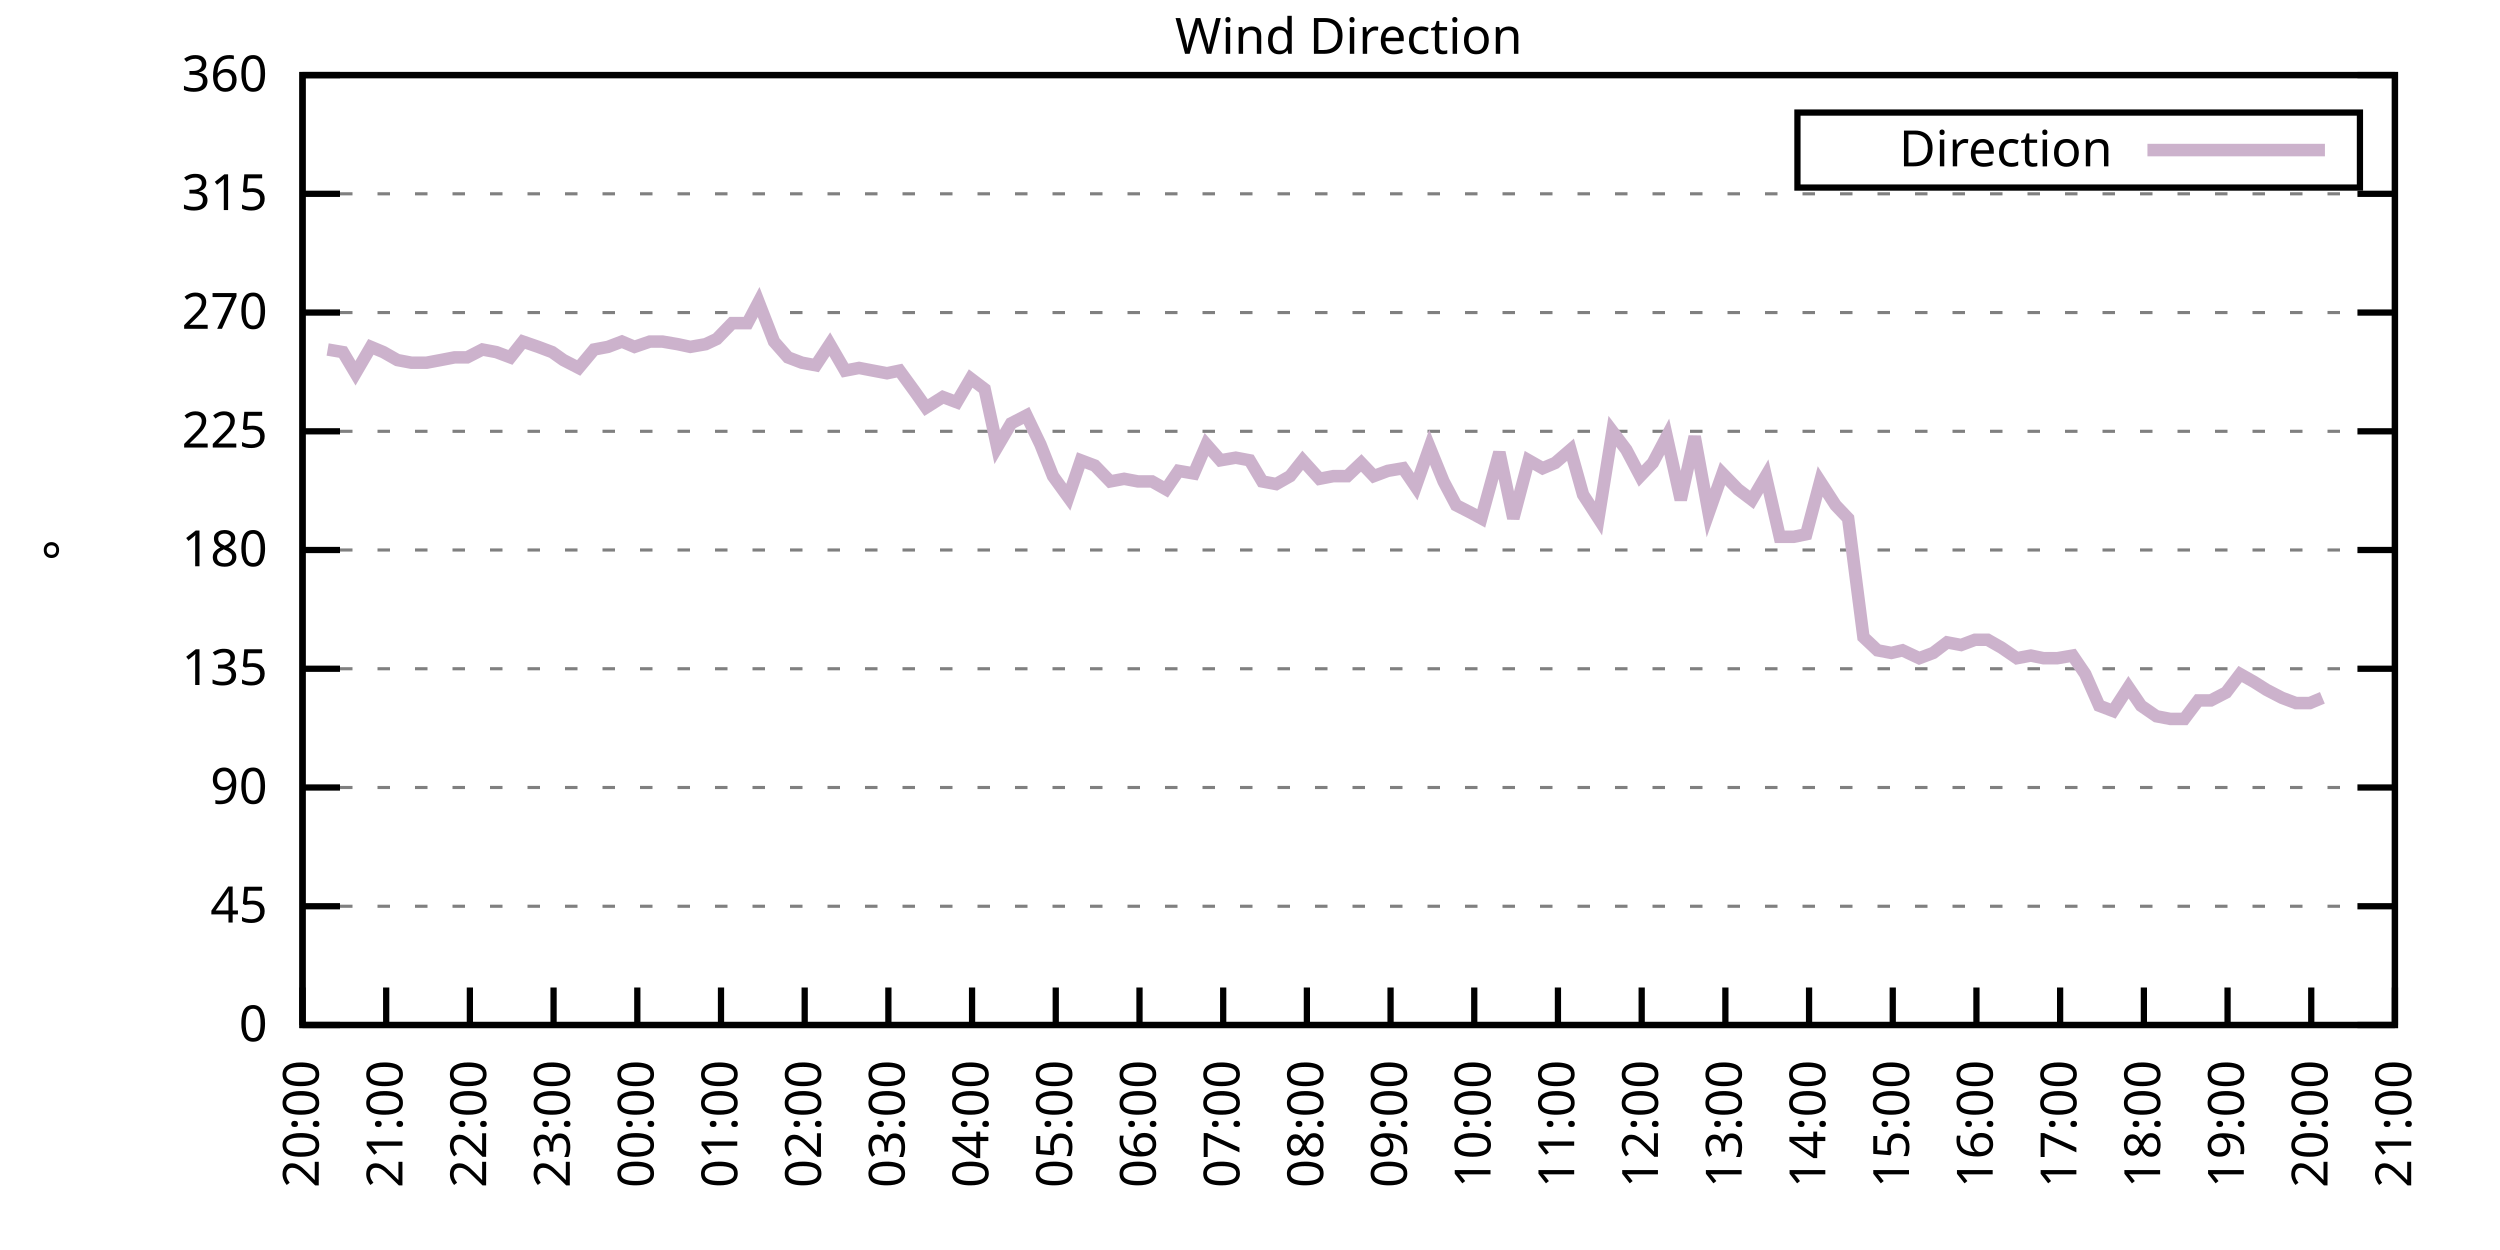
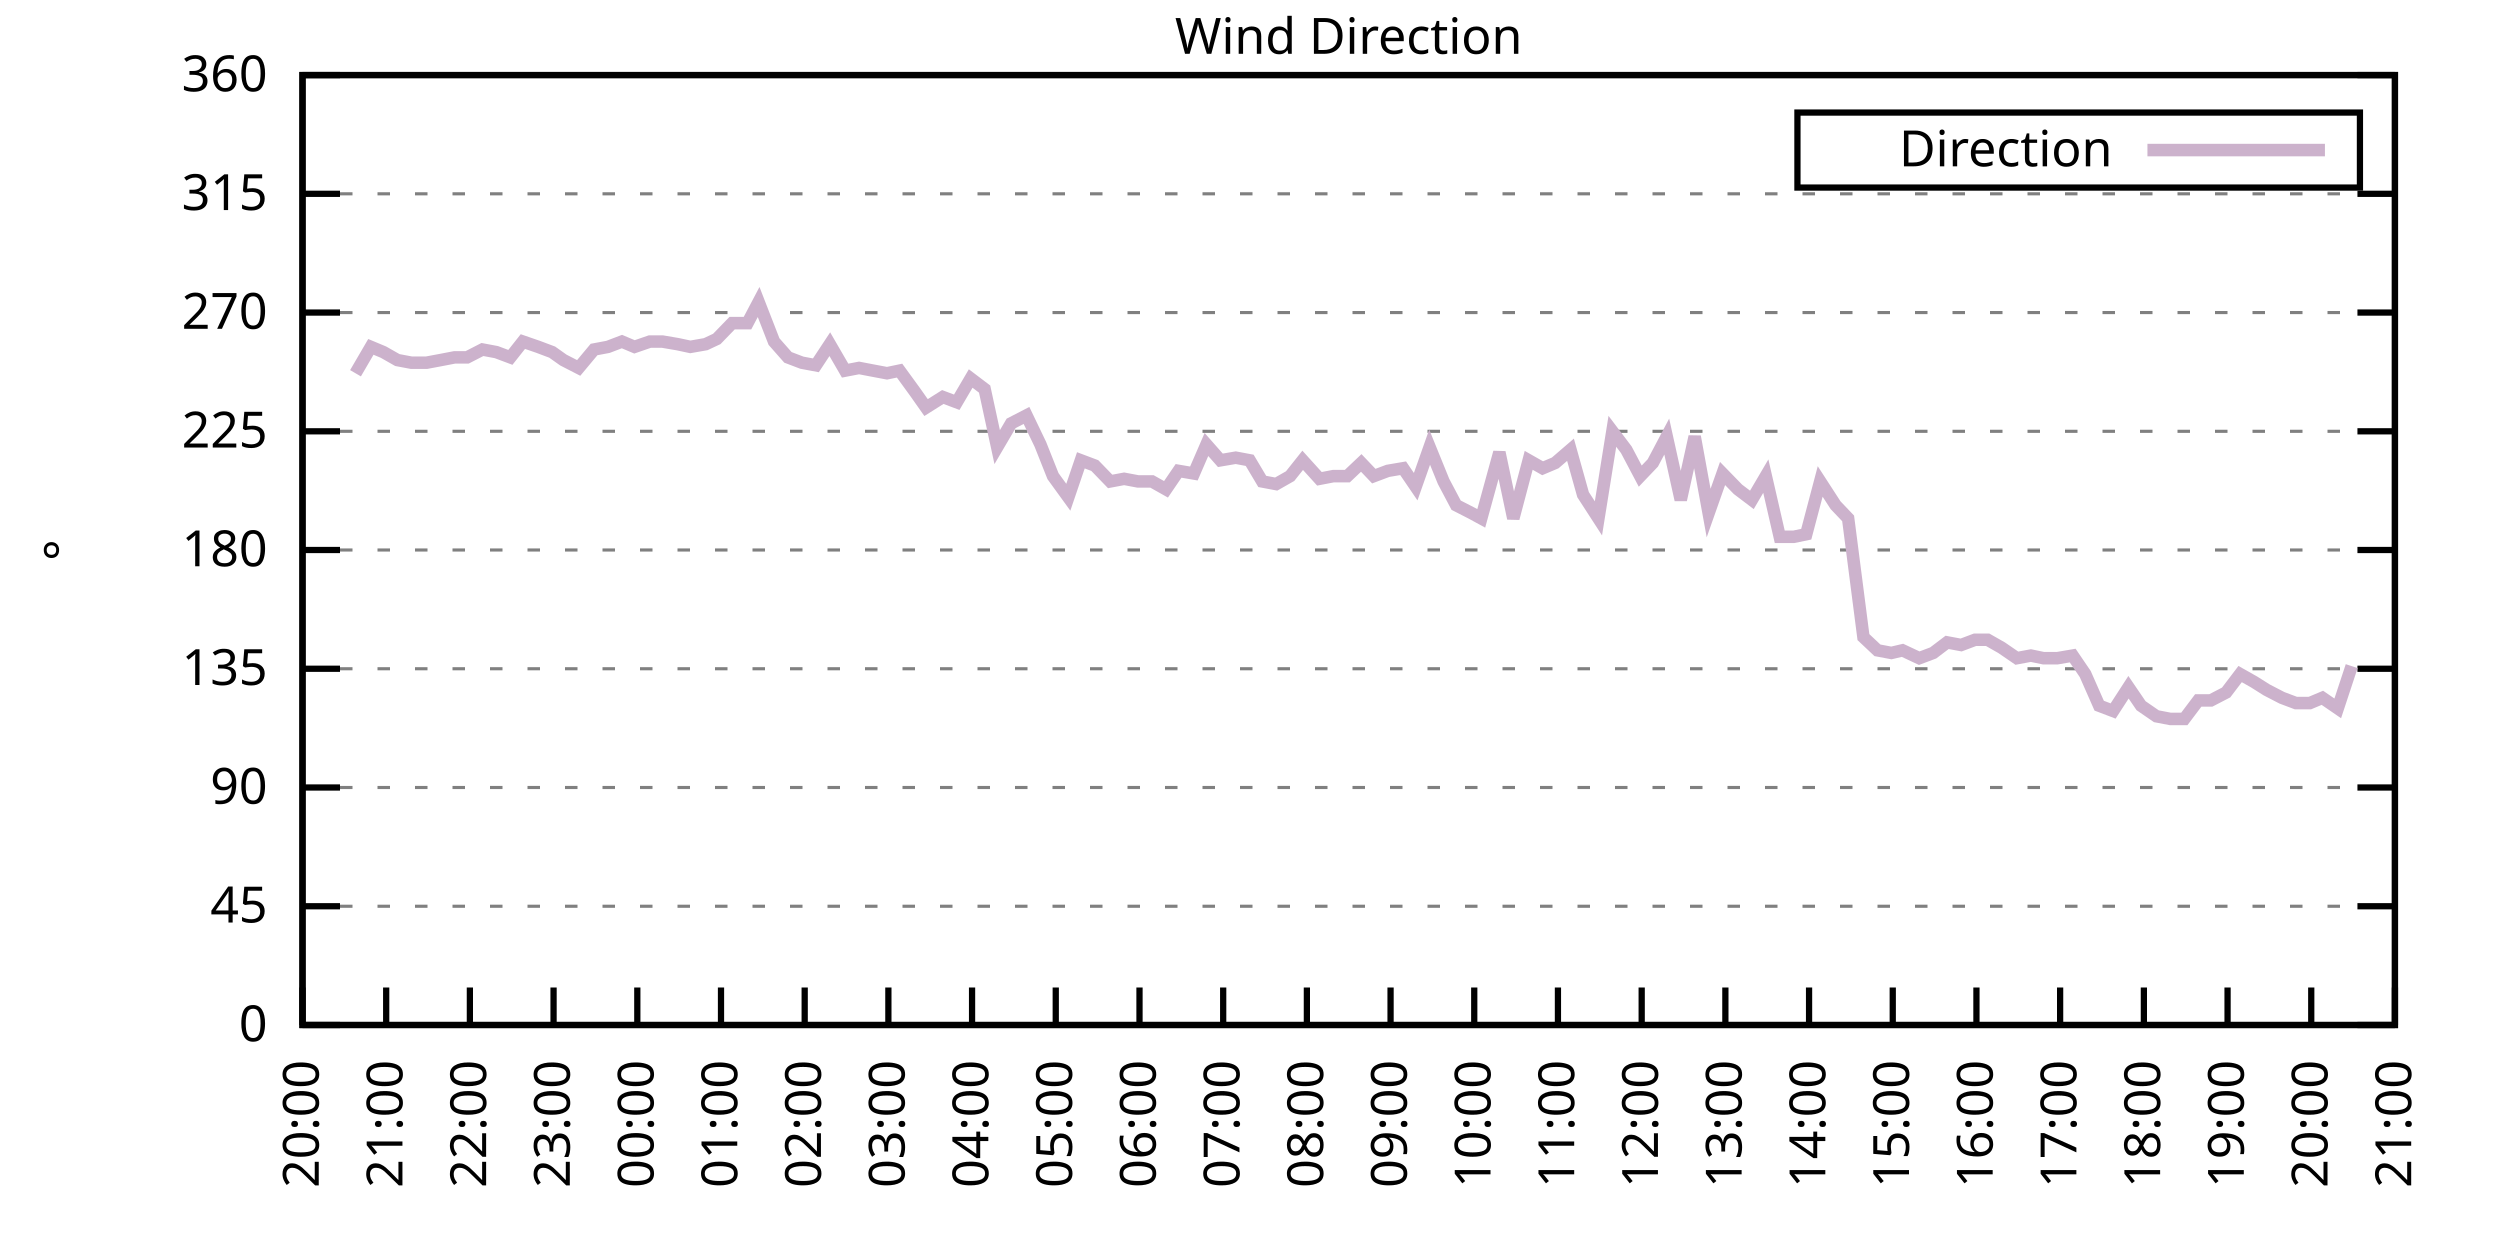
<svg xmlns="http://www.w3.org/2000/svg" xmlns:xlink="http://www.w3.org/1999/xlink" width="400" height="200" viewBox="0 0 400 200">
  <g id="gnuplot_canvas">
    <rect x="0" y="0" width="400" height="200" fill="none" />
    <defs>
      <circle id="gpDot" r="0.5" stroke-width="0.5" stroke="currentColor" />
      <path id="gpPt0" stroke-width="0.333" stroke="currentColor" d="M-1,0 h2 M0,-1 v2" />
      <path id="gpPt1" stroke-width="0.333" stroke="currentColor" d="M-1,-1 L1,1 M1,-1 L-1,1" />
      <path id="gpPt2" stroke-width="0.333" stroke="currentColor" d="M-1,0 L1,0 M0,-1 L0,1 M-1,-1 L1,1 M-1,1 L1,-1" />
      <rect id="gpPt3" stroke-width="0.333" stroke="currentColor" x="-1" y="-1" width="2" height="2" />
      <rect id="gpPt4" stroke-width="0.333" stroke="currentColor" fill="currentColor" x="-1" y="-1" width="2" height="2" />
      <circle id="gpPt5" stroke-width="0.333" stroke="currentColor" cx="0" cy="0" r="1" />
      <use xlink:href="#gpPt5" id="gpPt6" fill="currentColor" stroke="none" />
      <path id="gpPt7" stroke-width="0.333" stroke="currentColor" d="M0,-1.33 L-1.33,0.67 L1.33,0.67 z" />
      <use xlink:href="#gpPt7" id="gpPt8" fill="currentColor" stroke="none" />
      <use xlink:href="#gpPt7" id="gpPt9" stroke="currentColor" transform="rotate(180)" />
      <use xlink:href="#gpPt9" id="gpPt10" fill="currentColor" stroke="none" />
      <use xlink:href="#gpPt3" id="gpPt11" stroke="currentColor" transform="rotate(45)" />
      <use xlink:href="#gpPt11" id="gpPt12" fill="currentColor" stroke="none" />
      <path id="gpPt13" stroke-width="0.333" stroke="currentColor" d="M0,1.330 L1.265,0.411 L0.782,-1.067 L-0.782,-1.076 L-1.265,0.411 z" />
      <use xlink:href="#gpPt13" id="gpPt14" fill="currentColor" stroke="none" />
      <filter id="textbox" filterUnits="objectBoundingBox" x="0" y="0" height="1" width="1">
        <feFlood flood-color="white" flood-opacity="1" result="bgnd" />
        <feComposite in="SourceGraphic" in2="bgnd" operator="atop" />
      </filter>
      <filter id="greybox" filterUnits="objectBoundingBox" x="0" y="0" height="1" width="1">
        <feFlood flood-color="lightgrey" flood-opacity="1" result="grey" />
        <feComposite in="SourceGraphic" in2="grey" operator="atop" />
      </filter>
    </defs>
    <g fill="none" color="white" stroke="currentColor" stroke-width="1.00" stroke-linecap="butt" stroke-linejoin="miter">
</g>
    <g fill="none" color="black" stroke="currentColor" stroke-width="1.00" stroke-linecap="butt" stroke-linejoin="miter">
      <g stroke="none" shape-rendering="crispEdges">
        <polygon fill="rgb(255, 255, 255)" points="48.40,164.00 383.18,164.00 383.18,12.02 48.40,12.02 " />
      </g>
    </g>
    <g fill="none" color="black" stroke="currentColor" stroke-width="1.00" stroke-linecap="butt" stroke-linejoin="miter">
</g>
    <g fill="none" color="black" stroke="black" stroke-width="0.50" stroke-linecap="butt" stroke-linejoin="miter">
</g>
    <g fill="none" color="gray" stroke="currentColor" stroke-width="0.50" stroke-linecap="butt" stroke-linejoin="miter">
      <path stroke="gray" stroke-dasharray="2,4" class="gridline" d="M48.40,164.00 L383.19,164.00  " />
    </g>
    <g fill="none" color="gray" stroke="gray" stroke-width="1.00" stroke-linecap="butt" stroke-linejoin="miter">
</g>
    <g fill="none" color="black" stroke="currentColor" stroke-width="1.00" stroke-linecap="butt" stroke-linejoin="miter">
      <path stroke="black" d="M48.40,164.00 L54.40,164.00 M383.19,164.00 L377.19,164.00  " />
      <g transform="translate(42.80,166.60)" stroke="none" fill="black" font-family="Sans" font-size="8.00" text-anchor="end">
        <text>
          <tspan font-family="Sans"> 0</tspan>
        </text>
      </g>
    </g>
    <g fill="none" color="black" stroke="currentColor" stroke-width="1.00" stroke-linecap="butt" stroke-linejoin="miter">
</g>
    <g fill="none" color="black" stroke="black" stroke-width="0.50" stroke-linecap="butt" stroke-linejoin="miter">
</g>
    <g fill="none" color="gray" stroke="currentColor" stroke-width="0.50" stroke-linecap="butt" stroke-linejoin="miter">
      <path stroke="gray" stroke-dasharray="2,4" class="gridline" d="M48.40,145.00 L383.19,145.00  " />
    </g>
    <g fill="none" color="gray" stroke="gray" stroke-width="1.00" stroke-linecap="butt" stroke-linejoin="miter">
</g>
    <g fill="none" color="black" stroke="currentColor" stroke-width="1.00" stroke-linecap="butt" stroke-linejoin="miter">
      <path stroke="black" d="M48.40,145.00 L54.40,145.00 M383.19,145.00 L377.19,145.00  " />
      <g transform="translate(42.80,147.60)" stroke="none" fill="black" font-family="Sans" font-size="8.00" text-anchor="end">
        <text>
          <tspan font-family="Sans"> 45</tspan>
        </text>
      </g>
    </g>
    <g fill="none" color="black" stroke="currentColor" stroke-width="1.00" stroke-linecap="butt" stroke-linejoin="miter">
</g>
    <g fill="none" color="black" stroke="black" stroke-width="0.50" stroke-linecap="butt" stroke-linejoin="miter">
</g>
    <g fill="none" color="gray" stroke="currentColor" stroke-width="0.50" stroke-linecap="butt" stroke-linejoin="miter">
      <path stroke="gray" stroke-dasharray="2,4" class="gridline" d="M48.40,126.00 L383.19,126.00  " />
    </g>
    <g fill="none" color="gray" stroke="gray" stroke-width="1.00" stroke-linecap="butt" stroke-linejoin="miter">
</g>
    <g fill="none" color="black" stroke="currentColor" stroke-width="1.00" stroke-linecap="butt" stroke-linejoin="miter">
      <path stroke="black" d="M48.40,126.00 L54.40,126.00 M383.19,126.00 L377.19,126.00  " />
      <g transform="translate(42.80,128.60)" stroke="none" fill="black" font-family="Sans" font-size="8.00" text-anchor="end">
        <text>
          <tspan font-family="Sans"> 90</tspan>
        </text>
      </g>
    </g>
    <g fill="none" color="black" stroke="currentColor" stroke-width="1.00" stroke-linecap="butt" stroke-linejoin="miter">
</g>
    <g fill="none" color="black" stroke="black" stroke-width="0.50" stroke-linecap="butt" stroke-linejoin="miter">
</g>
    <g fill="none" color="gray" stroke="currentColor" stroke-width="0.50" stroke-linecap="butt" stroke-linejoin="miter">
      <path stroke="gray" stroke-dasharray="2,4" class="gridline" d="M48.40,107.00 L383.19,107.00  " />
    </g>
    <g fill="none" color="gray" stroke="gray" stroke-width="1.00" stroke-linecap="butt" stroke-linejoin="miter">
</g>
    <g fill="none" color="black" stroke="currentColor" stroke-width="1.00" stroke-linecap="butt" stroke-linejoin="miter">
      <path stroke="black" d="M48.40,107.00 L54.40,107.00 M383.19,107.00 L377.19,107.00  " />
      <g transform="translate(42.80,109.60)" stroke="none" fill="black" font-family="Sans" font-size="8.00" text-anchor="end">
        <text>
          <tspan font-family="Sans"> 135</tspan>
        </text>
      </g>
    </g>
    <g fill="none" color="black" stroke="currentColor" stroke-width="1.00" stroke-linecap="butt" stroke-linejoin="miter">
</g>
    <g fill="none" color="black" stroke="black" stroke-width="0.50" stroke-linecap="butt" stroke-linejoin="miter">
</g>
    <g fill="none" color="gray" stroke="currentColor" stroke-width="0.50" stroke-linecap="butt" stroke-linejoin="miter">
      <path stroke="gray" stroke-dasharray="2,4" class="gridline" d="M48.40,88.00 L383.19,88.00  " />
    </g>
    <g fill="none" color="gray" stroke="gray" stroke-width="1.00" stroke-linecap="butt" stroke-linejoin="miter">
</g>
    <g fill="none" color="black" stroke="currentColor" stroke-width="1.00" stroke-linecap="butt" stroke-linejoin="miter">
      <path stroke="black" d="M48.40,88.00 L54.40,88.00 M383.19,88.00 L377.19,88.00  " />
      <g transform="translate(42.80,90.60)" stroke="none" fill="black" font-family="Sans" font-size="8.00" text-anchor="end">
        <text>
          <tspan font-family="Sans"> 180</tspan>
        </text>
      </g>
    </g>
    <g fill="none" color="black" stroke="currentColor" stroke-width="1.00" stroke-linecap="butt" stroke-linejoin="miter">
</g>
    <g fill="none" color="black" stroke="black" stroke-width="0.50" stroke-linecap="butt" stroke-linejoin="miter">
</g>
    <g fill="none" color="gray" stroke="currentColor" stroke-width="0.50" stroke-linecap="butt" stroke-linejoin="miter">
      <path stroke="gray" stroke-dasharray="2,4" class="gridline" d="M48.40,69.01 L383.19,69.01  " />
    </g>
    <g fill="none" color="gray" stroke="gray" stroke-width="1.00" stroke-linecap="butt" stroke-linejoin="miter">
</g>
    <g fill="none" color="black" stroke="currentColor" stroke-width="1.00" stroke-linecap="butt" stroke-linejoin="miter">
      <path stroke="black" d="M48.40,69.01 L54.40,69.01 M383.19,69.01 L377.19,69.01  " />
      <g transform="translate(42.80,71.61)" stroke="none" fill="black" font-family="Sans" font-size="8.00" text-anchor="end">
        <text>
          <tspan font-family="Sans"> 225</tspan>
        </text>
      </g>
    </g>
    <g fill="none" color="black" stroke="currentColor" stroke-width="1.00" stroke-linecap="butt" stroke-linejoin="miter">
</g>
    <g fill="none" color="black" stroke="black" stroke-width="0.50" stroke-linecap="butt" stroke-linejoin="miter">
</g>
    <g fill="none" color="gray" stroke="currentColor" stroke-width="0.50" stroke-linecap="butt" stroke-linejoin="miter">
      <path stroke="gray" stroke-dasharray="2,4" class="gridline" d="M48.40,50.01 L383.19,50.01  " />
    </g>
    <g fill="none" color="gray" stroke="gray" stroke-width="1.00" stroke-linecap="butt" stroke-linejoin="miter">
</g>
    <g fill="none" color="black" stroke="currentColor" stroke-width="1.00" stroke-linecap="butt" stroke-linejoin="miter">
      <path stroke="black" d="M48.40,50.01 L54.40,50.01 M383.19,50.01 L377.19,50.01  " />
      <g transform="translate(42.80,52.61)" stroke="none" fill="black" font-family="Sans" font-size="8.00" text-anchor="end">
        <text>
          <tspan font-family="Sans"> 270</tspan>
        </text>
      </g>
    </g>
    <g fill="none" color="black" stroke="currentColor" stroke-width="1.00" stroke-linecap="butt" stroke-linejoin="miter">
</g>
    <g fill="none" color="black" stroke="black" stroke-width="0.50" stroke-linecap="butt" stroke-linejoin="miter">
</g>
    <g fill="none" color="gray" stroke="currentColor" stroke-width="0.50" stroke-linecap="butt" stroke-linejoin="miter">
      <path stroke="gray" stroke-dasharray="2,4" class="gridline" d="M48.40,31.01 L383.19,31.01  " />
    </g>
    <g fill="none" color="gray" stroke="gray" stroke-width="1.00" stroke-linecap="butt" stroke-linejoin="miter">
</g>
    <g fill="none" color="black" stroke="currentColor" stroke-width="1.00" stroke-linecap="butt" stroke-linejoin="miter">
      <path stroke="black" d="M48.40,31.01 L54.40,31.01 M383.19,31.01 L377.19,31.01  " />
      <g transform="translate(42.80,33.61)" stroke="none" fill="black" font-family="Sans" font-size="8.00" text-anchor="end">
        <text>
          <tspan font-family="Sans"> 315</tspan>
        </text>
      </g>
    </g>
    <g fill="none" color="black" stroke="currentColor" stroke-width="1.00" stroke-linecap="butt" stroke-linejoin="miter">
</g>
    <g fill="none" color="black" stroke="black" stroke-width="0.50" stroke-linecap="butt" stroke-linejoin="miter">
</g>
    <g fill="none" color="gray" stroke="currentColor" stroke-width="0.50" stroke-linecap="butt" stroke-linejoin="miter">
      <path stroke="gray" stroke-dasharray="2,4" class="gridline" d="M48.40,12.01 L383.19,12.01  " />
    </g>
    <g fill="none" color="gray" stroke="gray" stroke-width="1.00" stroke-linecap="butt" stroke-linejoin="miter">
</g>
    <g fill="none" color="black" stroke="currentColor" stroke-width="1.00" stroke-linecap="butt" stroke-linejoin="miter">
      <path stroke="black" d="M48.40,12.01 L54.40,12.01 M383.19,12.01 L377.19,12.01  " />
      <g transform="translate(42.80,14.61)" stroke="none" fill="black" font-family="Sans" font-size="8.00" text-anchor="end">
        <text>
          <tspan font-family="Sans"> 360</tspan>
        </text>
      </g>
    </g>
    <g fill="none" color="black" stroke="currentColor" stroke-width="1.00" stroke-linecap="butt" stroke-linejoin="miter">
      <path stroke="black" d="M48.40,164.00 L48.40,158.00  " />
      <g transform="translate(51.00,169.60) rotate(270.00)" stroke="none" fill="black" font-family="Sans" font-size="8.00" text-anchor="end">
        <text>
          <tspan font-family="Sans">20:00</tspan>
        </text>
      </g>
    </g>
    <g fill="none" color="black" stroke="currentColor" stroke-width="1.00" stroke-linecap="butt" stroke-linejoin="miter">
      <path stroke="black" d="M61.79,164.00 L61.79,158.00  " />
      <g transform="translate(64.39,169.60) rotate(270.00)" stroke="none" fill="black" font-family="Sans" font-size="8.00" text-anchor="end">
        <text>
          <tspan font-family="Sans">21:00</tspan>
        </text>
      </g>
    </g>
    <g fill="none" color="black" stroke="currentColor" stroke-width="1.00" stroke-linecap="butt" stroke-linejoin="miter">
      <path stroke="black" d="M75.18,164.00 L75.18,158.00  " />
      <g transform="translate(77.78,169.60) rotate(270.00)" stroke="none" fill="black" font-family="Sans" font-size="8.00" text-anchor="end">
        <text>
          <tspan font-family="Sans">22:00</tspan>
        </text>
      </g>
    </g>
    <g fill="none" color="black" stroke="currentColor" stroke-width="1.00" stroke-linecap="butt" stroke-linejoin="miter">
      <path stroke="black" d="M88.57,164.00 L88.57,158.00  " />
      <g transform="translate(91.17,169.60) rotate(270.00)" stroke="none" fill="black" font-family="Sans" font-size="8.00" text-anchor="end">
        <text>
          <tspan font-family="Sans">23:00</tspan>
        </text>
      </g>
    </g>
    <g fill="none" color="black" stroke="currentColor" stroke-width="1.00" stroke-linecap="butt" stroke-linejoin="miter">
      <path stroke="black" d="M101.97,164.00 L101.97,158.00  " />
      <g transform="translate(104.57,169.60) rotate(270.00)" stroke="none" fill="black" font-family="Sans" font-size="8.00" text-anchor="end">
        <text>
          <tspan font-family="Sans">00:00</tspan>
        </text>
      </g>
    </g>
    <g fill="none" color="black" stroke="currentColor" stroke-width="1.00" stroke-linecap="butt" stroke-linejoin="miter">
      <path stroke="black" d="M115.36,164.00 L115.36,158.00  " />
      <g transform="translate(117.96,169.60) rotate(270.00)" stroke="none" fill="black" font-family="Sans" font-size="8.00" text-anchor="end">
        <text>
          <tspan font-family="Sans">01:00</tspan>
        </text>
      </g>
    </g>
    <g fill="none" color="black" stroke="currentColor" stroke-width="1.00" stroke-linecap="butt" stroke-linejoin="miter">
      <path stroke="black" d="M128.75,164.00 L128.75,158.00  " />
      <g transform="translate(131.35,169.60) rotate(270.00)" stroke="none" fill="black" font-family="Sans" font-size="8.00" text-anchor="end">
        <text>
          <tspan font-family="Sans">02:00</tspan>
        </text>
      </g>
    </g>
    <g fill="none" color="black" stroke="currentColor" stroke-width="1.00" stroke-linecap="butt" stroke-linejoin="miter">
      <path stroke="black" d="M142.14,164.00 L142.14,158.00  " />
      <g transform="translate(144.74,169.60) rotate(270.00)" stroke="none" fill="black" font-family="Sans" font-size="8.00" text-anchor="end">
        <text>
          <tspan font-family="Sans">03:00</tspan>
        </text>
      </g>
    </g>
    <g fill="none" color="black" stroke="currentColor" stroke-width="1.00" stroke-linecap="butt" stroke-linejoin="miter">
      <path stroke="black" d="M155.53,164.00 L155.53,158.00  " />
      <g transform="translate(158.13,169.60) rotate(270.00)" stroke="none" fill="black" font-family="Sans" font-size="8.00" text-anchor="end">
        <text>
          <tspan font-family="Sans">04:00</tspan>
        </text>
      </g>
    </g>
    <g fill="none" color="black" stroke="currentColor" stroke-width="1.00" stroke-linecap="butt" stroke-linejoin="miter">
      <path stroke="black" d="M168.92,164.00 L168.92,158.00  " />
      <g transform="translate(171.52,169.60) rotate(270.00)" stroke="none" fill="black" font-family="Sans" font-size="8.00" text-anchor="end">
        <text>
          <tspan font-family="Sans">05:00</tspan>
        </text>
      </g>
    </g>
    <g fill="none" color="black" stroke="currentColor" stroke-width="1.00" stroke-linecap="butt" stroke-linejoin="miter">
      <path stroke="black" d="M182.32,164.00 L182.32,158.00  " />
      <g transform="translate(184.92,169.60) rotate(270.00)" stroke="none" fill="black" font-family="Sans" font-size="8.00" text-anchor="end">
        <text>
          <tspan font-family="Sans">06:00</tspan>
        </text>
      </g>
    </g>
    <g fill="none" color="black" stroke="currentColor" stroke-width="1.00" stroke-linecap="butt" stroke-linejoin="miter">
      <path stroke="black" d="M195.71,164.00 L195.71,158.00  " />
      <g transform="translate(198.31,169.60) rotate(270.00)" stroke="none" fill="black" font-family="Sans" font-size="8.00" text-anchor="end">
        <text>
          <tspan font-family="Sans">07:00</tspan>
        </text>
      </g>
    </g>
    <g fill="none" color="black" stroke="currentColor" stroke-width="1.00" stroke-linecap="butt" stroke-linejoin="miter">
      <path stroke="black" d="M209.10,164.00 L209.10,158.00  " />
      <g transform="translate(211.70,169.60) rotate(270.00)" stroke="none" fill="black" font-family="Sans" font-size="8.00" text-anchor="end">
        <text>
          <tspan font-family="Sans">08:00</tspan>
        </text>
      </g>
    </g>
    <g fill="none" color="black" stroke="currentColor" stroke-width="1.00" stroke-linecap="butt" stroke-linejoin="miter">
      <path stroke="black" d="M222.49,164.00 L222.49,158.00  " />
      <g transform="translate(225.09,169.60) rotate(270.00)" stroke="none" fill="black" font-family="Sans" font-size="8.00" text-anchor="end">
        <text>
          <tspan font-family="Sans">09:00</tspan>
        </text>
      </g>
    </g>
    <g fill="none" color="black" stroke="currentColor" stroke-width="1.00" stroke-linecap="butt" stroke-linejoin="miter">
      <path stroke="black" d="M235.88,164.00 L235.88,158.00  " />
      <g transform="translate(238.48,169.60) rotate(270.00)" stroke="none" fill="black" font-family="Sans" font-size="8.00" text-anchor="end">
        <text>
          <tspan font-family="Sans">10:00</tspan>
        </text>
      </g>
    </g>
    <g fill="none" color="black" stroke="currentColor" stroke-width="1.00" stroke-linecap="butt" stroke-linejoin="miter">
      <path stroke="black" d="M249.27,164.00 L249.27,158.00  " />
      <g transform="translate(251.87,169.60) rotate(270.00)" stroke="none" fill="black" font-family="Sans" font-size="8.00" text-anchor="end">
        <text>
          <tspan font-family="Sans">11:00</tspan>
        </text>
      </g>
    </g>
    <g fill="none" color="black" stroke="currentColor" stroke-width="1.00" stroke-linecap="butt" stroke-linejoin="miter">
      <path stroke="black" d="M262.67,164.00 L262.67,158.00  " />
      <g transform="translate(265.27,169.60) rotate(270.00)" stroke="none" fill="black" font-family="Sans" font-size="8.00" text-anchor="end">
        <text>
          <tspan font-family="Sans">12:00</tspan>
        </text>
      </g>
    </g>
    <g fill="none" color="black" stroke="currentColor" stroke-width="1.00" stroke-linecap="butt" stroke-linejoin="miter">
      <path stroke="black" d="M276.06,164.00 L276.06,158.00  " />
      <g transform="translate(278.66,169.60) rotate(270.00)" stroke="none" fill="black" font-family="Sans" font-size="8.00" text-anchor="end">
        <text>
          <tspan font-family="Sans">13:00</tspan>
        </text>
      </g>
    </g>
    <g fill="none" color="black" stroke="currentColor" stroke-width="1.00" stroke-linecap="butt" stroke-linejoin="miter">
      <path stroke="black" d="M289.45,164.00 L289.45,158.00  " />
      <g transform="translate(292.05,169.60) rotate(270.00)" stroke="none" fill="black" font-family="Sans" font-size="8.00" text-anchor="end">
        <text>
          <tspan font-family="Sans">14:00</tspan>
        </text>
      </g>
    </g>
    <g fill="none" color="black" stroke="currentColor" stroke-width="1.00" stroke-linecap="butt" stroke-linejoin="miter">
      <path stroke="black" d="M302.84,164.00 L302.84,158.00  " />
      <g transform="translate(305.44,169.60) rotate(270.00)" stroke="none" fill="black" font-family="Sans" font-size="8.00" text-anchor="end">
        <text>
          <tspan font-family="Sans">15:00</tspan>
        </text>
      </g>
    </g>
    <g fill="none" color="black" stroke="currentColor" stroke-width="1.00" stroke-linecap="butt" stroke-linejoin="miter">
      <path stroke="black" d="M316.23,164.00 L316.23,158.00  " />
      <g transform="translate(318.83,169.60) rotate(270.00)" stroke="none" fill="black" font-family="Sans" font-size="8.00" text-anchor="end">
        <text>
          <tspan font-family="Sans">16:00</tspan>
        </text>
      </g>
    </g>
    <g fill="none" color="black" stroke="currentColor" stroke-width="1.00" stroke-linecap="butt" stroke-linejoin="miter">
      <path stroke="black" d="M329.62,164.00 L329.62,158.00  " />
      <g transform="translate(332.22,169.60) rotate(270.00)" stroke="none" fill="black" font-family="Sans" font-size="8.00" text-anchor="end">
        <text>
          <tspan font-family="Sans">17:00</tspan>
        </text>
      </g>
    </g>
    <g fill="none" color="black" stroke="currentColor" stroke-width="1.00" stroke-linecap="butt" stroke-linejoin="miter">
      <path stroke="black" d="M343.02,164.00 L343.02,158.00  " />
      <g transform="translate(345.62,169.60) rotate(270.00)" stroke="none" fill="black" font-family="Sans" font-size="8.00" text-anchor="end">
        <text>
          <tspan font-family="Sans">18:00</tspan>
        </text>
      </g>
    </g>
    <g fill="none" color="black" stroke="currentColor" stroke-width="1.00" stroke-linecap="butt" stroke-linejoin="miter">
      <path stroke="black" d="M356.41,164.00 L356.41,158.00  " />
      <g transform="translate(359.01,169.60) rotate(270.00)" stroke="none" fill="black" font-family="Sans" font-size="8.00" text-anchor="end">
        <text>
          <tspan font-family="Sans">19:00</tspan>
        </text>
      </g>
    </g>
    <g fill="none" color="black" stroke="currentColor" stroke-width="1.00" stroke-linecap="butt" stroke-linejoin="miter">
      <path stroke="black" d="M369.80,164.00 L369.80,158.00  " />
      <g transform="translate(372.40,169.60) rotate(270.00)" stroke="none" fill="black" font-family="Sans" font-size="8.00" text-anchor="end">
        <text>
          <tspan font-family="Sans">20:00</tspan>
        </text>
      </g>
    </g>
    <g fill="none" color="black" stroke="currentColor" stroke-width="1.00" stroke-linecap="butt" stroke-linejoin="miter">
      <path stroke="black" d="M383.19,164.00 L383.19,158.00  " />
      <g transform="translate(385.79,169.60) rotate(270.00)" stroke="none" fill="black" font-family="Sans" font-size="8.00" text-anchor="end">
        <text>
          <tspan font-family="Sans">21:00</tspan>
        </text>
      </g>
    </g>
    <g fill="none" color="black" stroke="currentColor" stroke-width="1.00" stroke-linecap="butt" stroke-linejoin="miter">
</g>
    <g fill="none" color="black" stroke="currentColor" stroke-width="1.00" stroke-linecap="butt" stroke-linejoin="miter">
      <path stroke="black" d="M48.40,12.01 L48.40,164.00 L383.19,164.00 L383.19,12.01 L48.40,12.01 Z  " />
    </g>
    <g fill="none" color="black" stroke="currentColor" stroke-width="1.00" stroke-linecap="butt" stroke-linejoin="miter">
</g>
    <g fill="none" color="black" stroke="currentColor" stroke-width="1.00" stroke-linecap="butt" stroke-linejoin="miter">
      <path stroke="black" d="M287.59,30.01 L287.59,18.01 L377.59,18.01 L377.59,30.01 L287.59,30.01 Z  " />
    </g>
    <g id="Wind_direction_plot_1">
      <g fill="none" color="white" stroke="black" stroke-width="2.00" stroke-linecap="butt" stroke-linejoin="miter">
</g>
      <g fill="none" color="black" stroke="currentColor" stroke-width="2.00" stroke-linecap="butt" stroke-linejoin="miter">
        <g transform="translate(337.99,26.61)" stroke="none" fill="black" font-family="Sans" font-size="8.00" text-anchor="end">
          <text>
            <tspan font-family="Sans">Direction</tspan>
          </text>
        </g>
      </g>
      <g fill="none" color="black" stroke="currentColor" stroke-width="2.00" stroke-linecap="butt" stroke-linejoin="miter">
-         <path stroke="rgb(204, 178, 204)" d="M343.59,24.01 L371.99,24.01 M52.42,55.92 L54.87,56.34 L56.88,59.72 L59.34,55.50 L61.35,56.34 L63.58,57.61   L65.81,58.03 L68.26,58.03 L70.50,57.61 L72.73,57.18 L74.74,57.18 L77.19,55.92 L79.42,56.34 L81.66,57.18   L83.66,54.65 L86.12,55.50 L88.35,56.34 L90.14,57.61 L92.59,58.87 L95.05,55.92 L97.28,55.50 L99.51,54.65   L101.52,55.50 L103.98,54.65 L105.98,54.65 L108.44,55.07 L110.45,55.50 L112.90,55.07 L114.69,54.23 L117.14,51.70   L119.60,51.70 L121.38,48.32 L123.84,54.65 L126.07,57.18 L128.30,58.03 L130.54,58.45 L132.77,55.07 L135.22,59.30   L137.45,58.87 L139.69,59.30 L141.92,59.72 L143.93,59.30 L146.38,62.67 L148.17,65.21 L150.85,63.52 L153.08,64.36   L155.31,60.56 L157.54,62.25 L159.55,71.54 L161.78,67.74 L164.24,66.47 L166.47,71.12 L168.48,76.18 L170.93,79.56   L172.94,73.65 L175.17,74.49 L177.63,77.03 L179.86,76.61 L182.09,77.03 L184.32,77.03 L186.56,78.29 L188.57,75.34   L191.02,75.76 L193.03,71.12 L195.26,73.65 L197.72,73.23 L199.95,73.65 L201.96,77.03 L204.19,77.45 L206.42,76.18   L208.43,73.65 L211.11,76.61 L213.34,76.18 L215.57,76.18 L217.80,74.07 L219.81,76.18 L222.04,75.34 L224.50,74.92   L226.51,77.87 L228.74,71.54 L230.97,77.03 L232.98,80.83 L235.44,82.09 L237.00,82.94 L239.90,72.38 L242.13,82.94   L244.59,73.65 L246.82,74.92 L248.83,74.07 L251.28,71.96 L253.29,79.14 L255.75,82.94 L257.98,69.01 L260.21,71.96   L262.44,76.18 L264.45,74.07 L266.68,69.85 L268.92,79.98 L271.15,69.85 L273.38,82.09 L275.61,75.76 L278.07,78.29   L280.30,79.98 L282.53,76.18 L284.76,85.89 L286.99,85.89 L289.00,85.47 L291.23,77.03 L293.69,80.83 L295.70,82.94   L298.15,101.94 L300.39,104.05 L302.62,104.47 L304.40,104.05 L307.08,105.31 L309.31,104.47 L311.54,102.78 L313.78,103.20   L316.01,102.36 L318.02,102.36 L320.25,103.63 L322.70,105.31 L324.94,104.89 L326.95,105.31 L329.18,105.31 L331.63,104.89   L333.64,107.85 L335.87,112.91 L338.10,113.76 L340.56,109.96 L342.57,112.91 L345.02,114.60 L347.26,115.03 L349.49,115.03   L351.72,112.07 L353.73,112.07 L356.18,110.80 L358.42,107.85 L360.65,109.11 L362.66,110.38 L365.11,111.65 L367.34,112.49   L369.58,112.49 L371.58,111.65  " />
+         <path stroke="rgb(204, 178, 204)" d="M343.59,24.01 L371.99,24.01 M56.88,59.72 L59.34,55.50 L61.35,56.34 L63.58,57.61 L65.81,58.03 L68.26,58.03   L70.50,57.61 L72.73,57.18 L74.74,57.18 L77.19,55.92 L79.42,56.34 L81.66,57.18 L83.66,54.65 L86.12,55.50   L88.35,56.34 L90.14,57.61 L92.59,58.87 L95.05,55.92 L97.28,55.50 L99.51,54.65 L101.52,55.50 L103.98,54.65   L105.98,54.65 L108.44,55.07 L110.45,55.50 L112.90,55.07 L114.69,54.23 L117.14,51.70 L119.60,51.70 L121.38,48.32   L123.84,54.65 L126.07,57.18 L128.30,58.03 L130.54,58.45 L132.77,55.07 L135.22,59.30 L137.45,58.87 L139.69,59.30   L141.92,59.72 L143.93,59.30 L146.38,62.67 L148.17,65.21 L150.85,63.52 L153.08,64.36 L155.31,60.56 L157.54,62.25   L159.55,71.54 L161.78,67.74 L164.24,66.47 L166.47,71.12 L168.48,76.18 L170.93,79.56 L172.94,73.65 L175.17,74.49   L177.63,77.03 L179.86,76.61 L182.09,77.03 L184.32,77.03 L186.56,78.29 L188.57,75.34 L191.02,75.76 L193.03,71.12   L195.26,73.65 L197.72,73.23 L199.95,73.65 L201.96,77.03 L204.19,77.45 L206.42,76.18 L208.43,73.65 L211.11,76.61   L213.34,76.18 L215.57,76.18 L217.80,74.07 L219.81,76.18 L222.04,75.34 L224.50,74.92 L226.51,77.87 L228.74,71.54   L230.97,77.03 L232.98,80.83 L235.44,82.09 L237.00,82.94 L239.90,72.38 L242.13,82.94 L244.59,73.65 L246.82,74.92   L248.83,74.07 L251.28,71.96 L253.29,79.14 L255.75,82.94 L257.98,69.01 L260.21,71.96 L262.44,76.18 L264.45,74.07   L266.68,69.85 L268.92,79.98 L271.15,69.85 L273.38,82.09 L275.61,75.76 L278.07,78.29 L280.30,79.98 L282.53,76.18   L284.76,85.89 L286.99,85.89 L289.00,85.47 L291.23,77.03 L293.69,80.83 L295.70,82.94 L298.15,101.94 L300.39,104.05   L302.62,104.47 L304.40,104.05 L307.08,105.31 L309.31,104.47 L311.54,102.78 L313.78,103.20 L316.01,102.36 L318.02,102.36   L320.25,103.63 L322.70,105.31 L324.94,104.89 L326.95,105.31 L329.18,105.31 L331.63,104.89 L333.64,107.85 L335.87,112.91   L338.10,113.76 L340.56,109.96 L342.57,112.91 L345.02,114.60 L347.26,115.03 L349.49,115.03 L351.72,112.07 L353.73,112.07   L356.18,110.80 L358.42,107.85 L360.65,109.11 L362.66,110.38 L365.11,111.65 L367.34,112.49 L369.58,112.49 L371.58,111.65   L374.04,113.34 L376.27,106.58  " />
      </g>
    </g>
    <g fill="none" color="black" stroke="currentColor" stroke-width="2.00" stroke-linecap="butt" stroke-linejoin="miter">
</g>
    <g fill="none" color="black" stroke="black" stroke-width="1.00" stroke-linecap="butt" stroke-linejoin="miter">
</g>
    <g fill="none" color="black" stroke="currentColor" stroke-width="1.00" stroke-linecap="butt" stroke-linejoin="miter">
      <path stroke="black" d="M48.40,12.01 L48.40,164.00 L383.19,164.00 L383.19,12.01 L48.40,12.01 Z  " />
      <g transform="translate(12.80,88.01) rotate(270.00)" stroke="none" fill="black" font-family="Sans" font-size="8.00" text-anchor="middle">
        <text>
          <tspan font-family="Sans">°</tspan>
        </text>
      </g>
    </g>
    <g fill="none" color="black" stroke="currentColor" stroke-width="1.00" stroke-linecap="butt" stroke-linejoin="miter">
</g>
    <g fill="none" color="black" stroke="currentColor" stroke-width="1.00" stroke-linecap="butt" stroke-linejoin="miter">
      <g transform="translate(215.79,8.61)" stroke="none" fill="black" font-family="Sans" font-size="8.00" text-anchor="middle">
        <text>
          <tspan font-family="Sans">Wind Direction</tspan>
        </text>
      </g>
    </g>
    <g fill="none" color="black" stroke="currentColor" stroke-width="1.00" stroke-linecap="butt" stroke-linejoin="miter">
</g>
  </g>
</svg>
